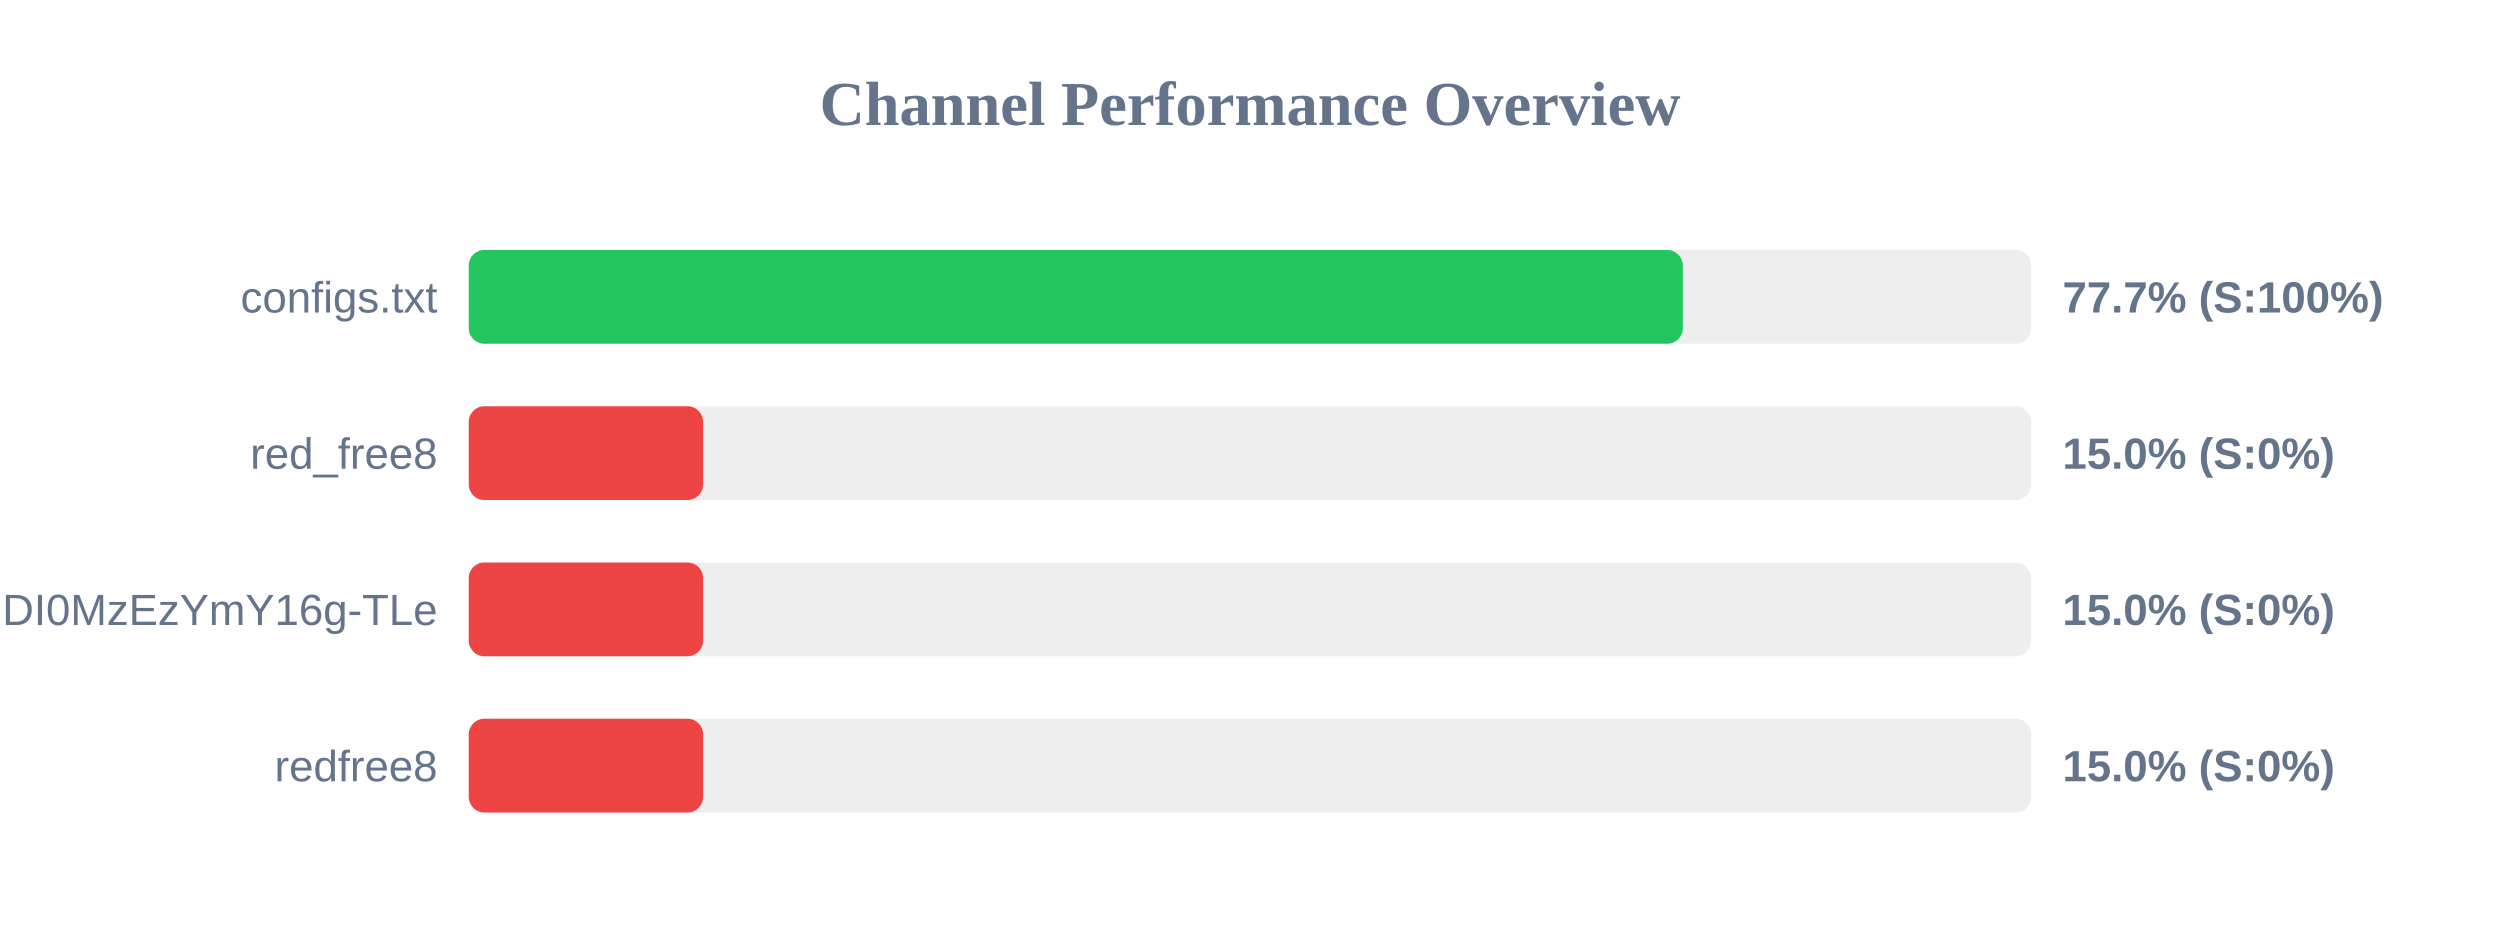
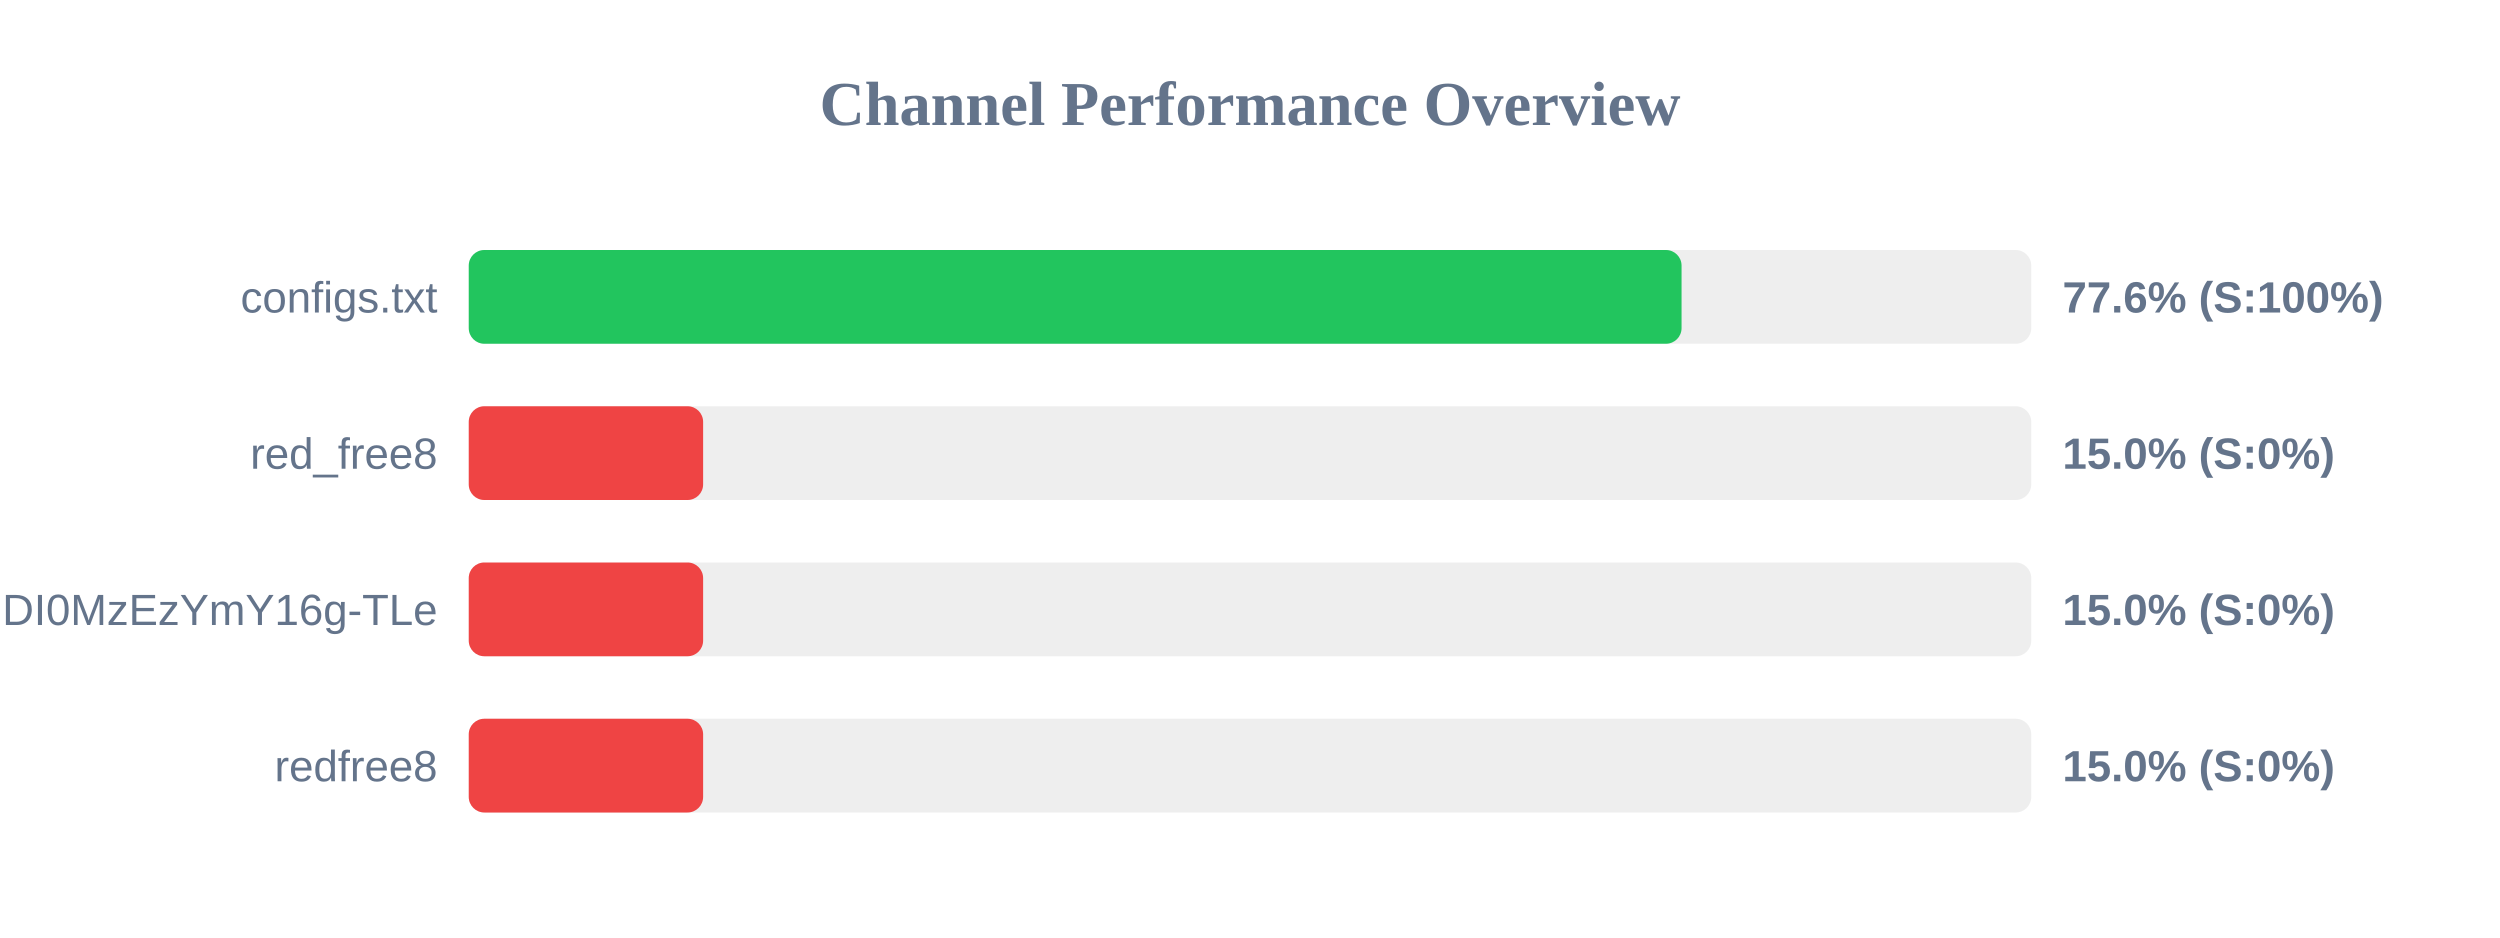
<svg xmlns="http://www.w3.org/2000/svg" width="800" height="300" version="1.1">
  <style>
        .row { font: 14px Arial; fill: #64748b; }
        .score { font: bold 14px Arial; fill: #64748b; }
    </style>
  <text x="400" y="40" text-anchor="middle" font-size="20px" font-weight="bold" fill="#64748b">Channel Performance Overview</text>
  <rect x="150" y="80" width="500" height="30" fill="#eee" rx="5" />
-   <rect x="150" y="80" width="388.5" height="30" fill="#22c55e" rx="5" />
+   <rect x="150" y="80" width="388.1" height="30" fill="#22c55e" rx="5" />
  <text x="140" y="100" text-anchor="end" class="row">configs.txt</text>
-   <text x="660" y="100" text-anchor="start" class="score">77.7% (S:100%)</text>
+   <text x="660" y="100" text-anchor="start" class="score">77.6% (S:100%)</text>
  <rect x="150" y="130" width="500" height="30" fill="#eee" rx="5" />
  <rect x="150" y="130" width="75.0" height="30" fill="#ef4444" rx="5" />
  <text x="140" y="150" text-anchor="end" class="row">red_free8</text>
  <text x="660" y="150" text-anchor="start" class="score">15.0% (S:0%)</text>
  <rect x="150" y="180" width="500" height="30" fill="#eee" rx="5" />
  <rect x="150" y="180" width="75.0" height="30" fill="#ef4444" rx="5" />
  <text x="140" y="200" text-anchor="end" class="row">NjEzODY1NDgyOCwxNzQ1NDI0MzEzYmY16g-TLe</text>
  <text x="660" y="200" text-anchor="start" class="score">15.0% (S:0%)</text>
  <rect x="150" y="230" width="500" height="30" fill="#eee" rx="5" />
  <rect x="150" y="230" width="75.0" height="30" fill="#ef4444" rx="5" />
  <text x="140" y="250" text-anchor="end" class="row">redfree8</text>
  <text x="660" y="250" text-anchor="start" class="score">15.0% (S:0%)</text>
</svg>
